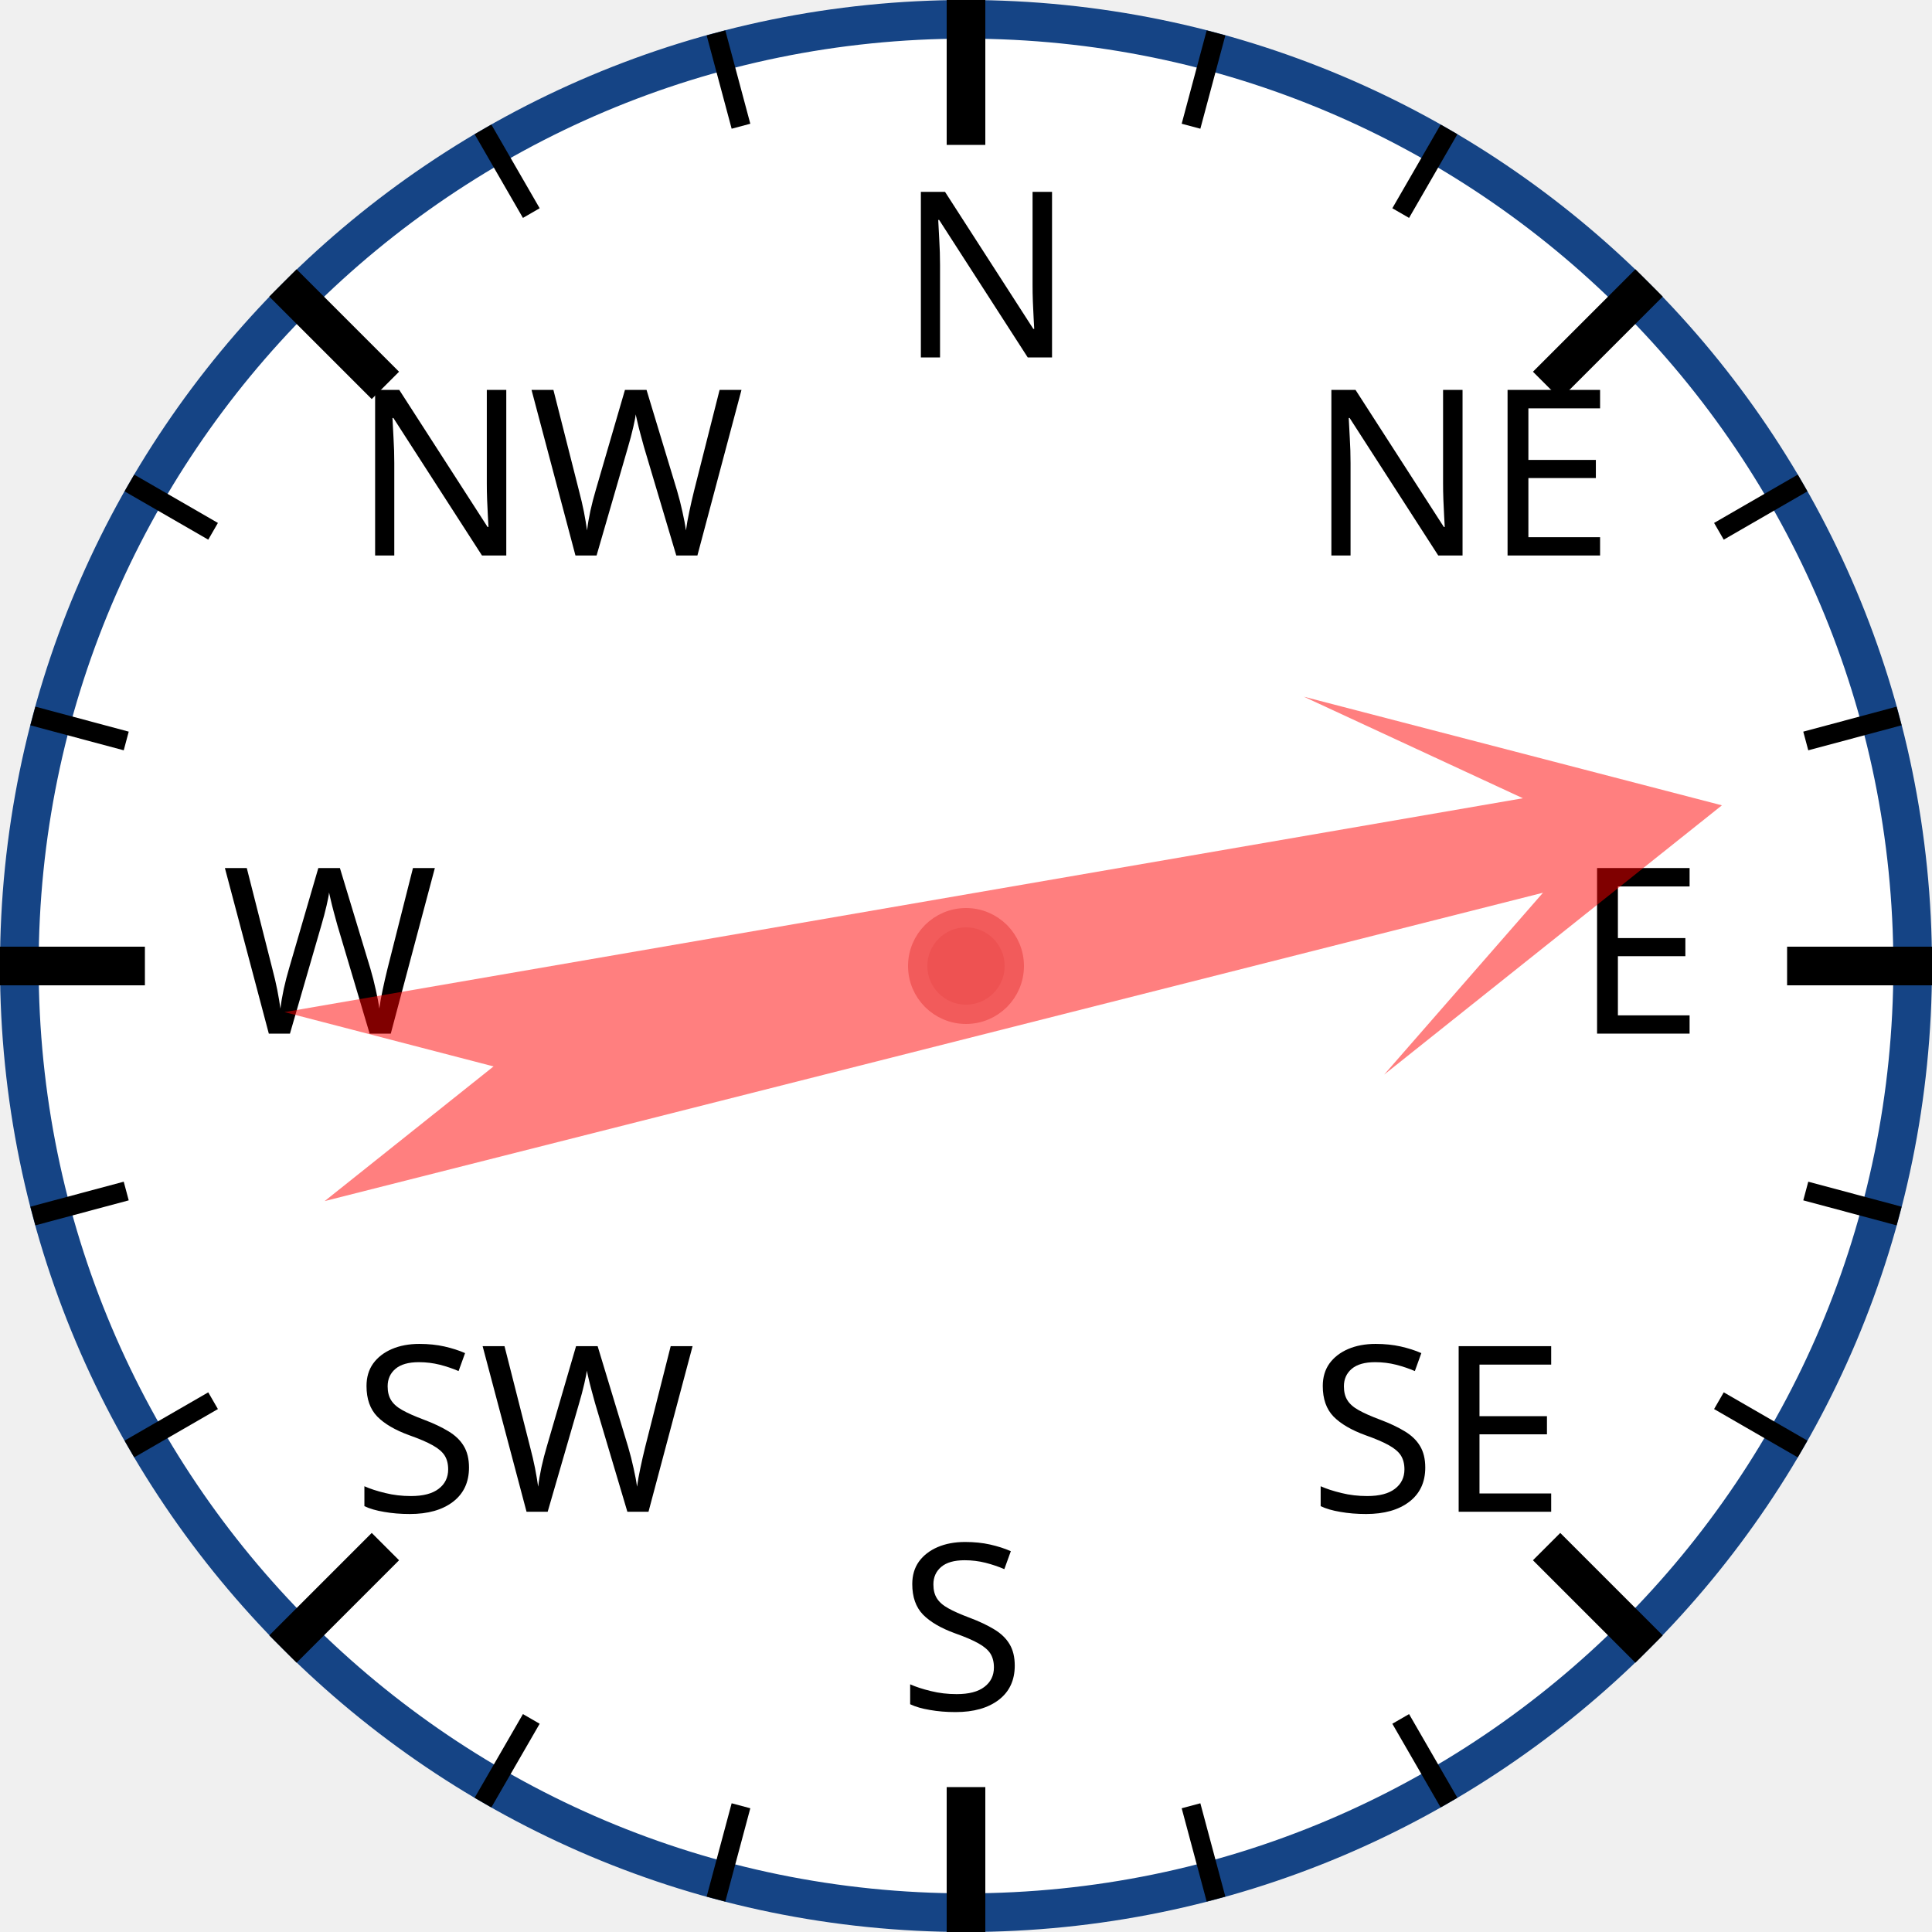
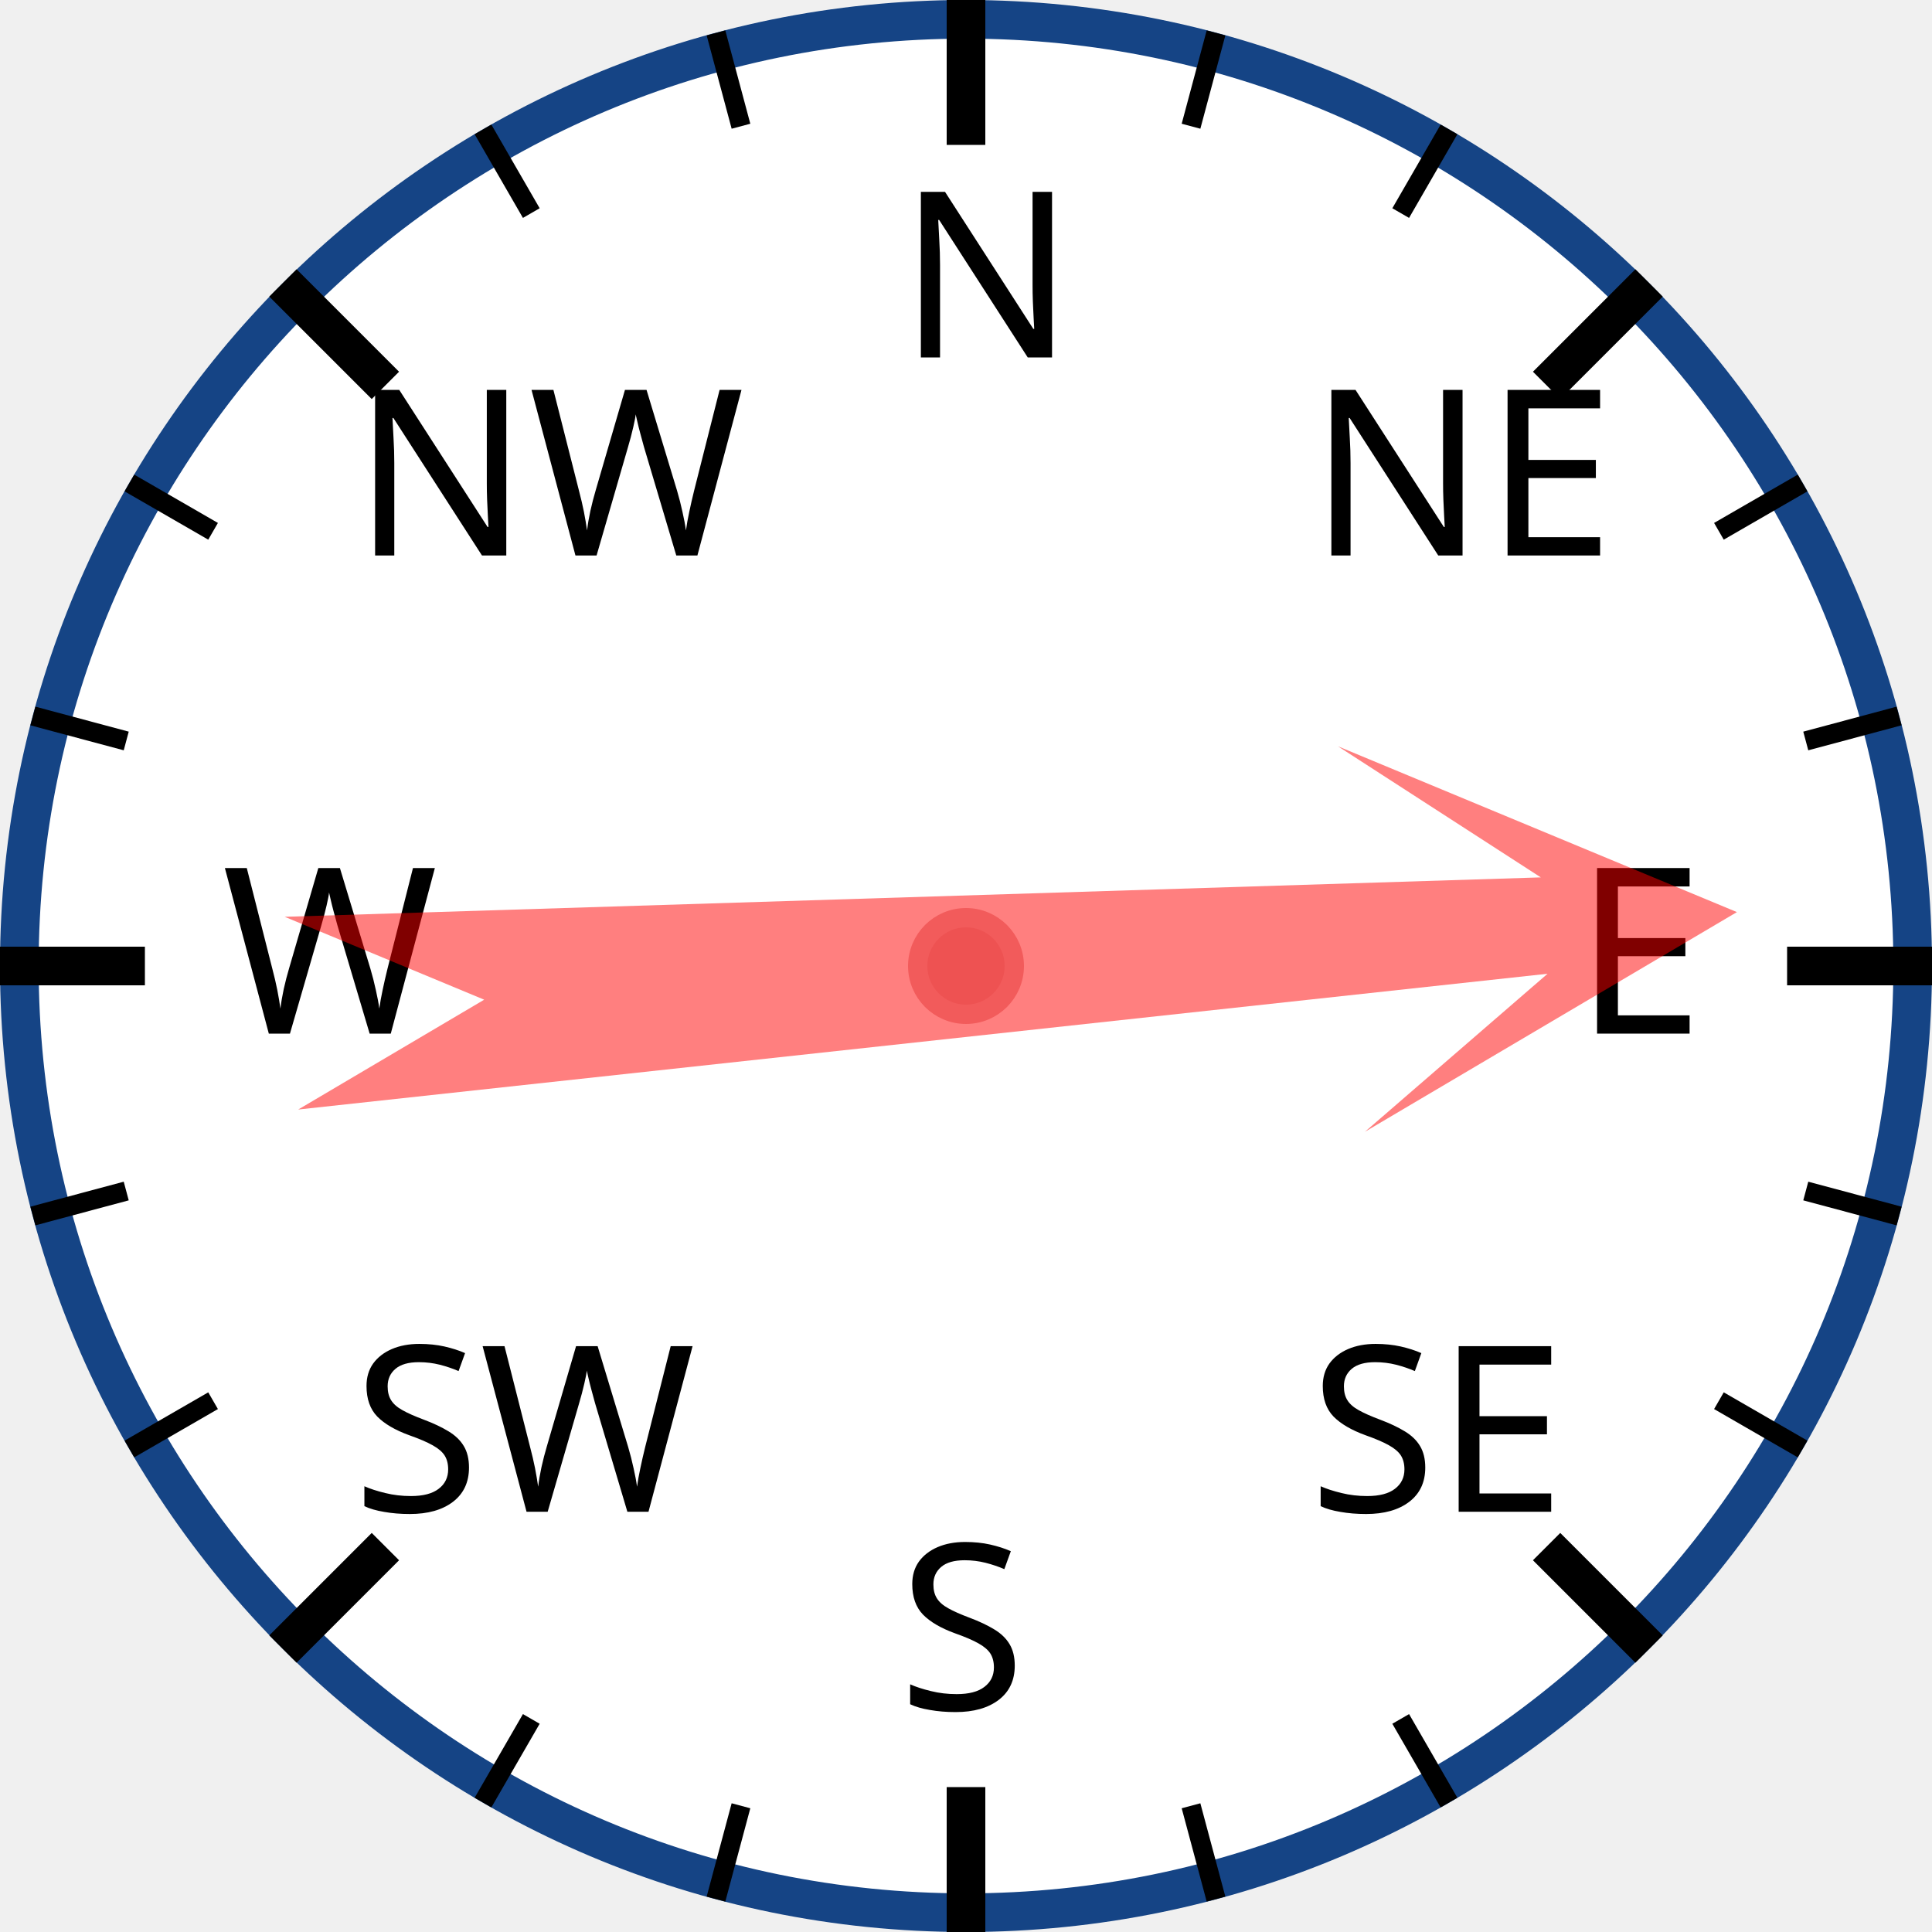
<svg xmlns="http://www.w3.org/2000/svg" width="120px" height="120px" viewBox="0 0 200 200">
  <circle cx="100" cy="100" r="98" style="fill: white; stroke: #154485; stroke-width: 4;" />
  <text x="93.0" y="37.0" style="font-family: sans-serif; font-size: 18pt;">N</text>
  <line x1="100.0" y1="0.0" x2="100.0" y2="15.0" style="stroke: black; stroke-width: 4;" />
  <line x1="74.118" y1="3.407" x2="76.706" y2="13.067" style="stroke: black; stroke-width: 2;" />
  <line x1="50" y1="13.397" x2="55" y2="22.058" style="stroke: black; stroke-width: 2;" />
  <text x="36.503" y="57.503" style="font-family: sans-serif; font-size: 18pt;">NW</text>
  <line x1="29.289" y1="29.289" x2="39.896" y2="39.896" style="stroke: black; stroke-width: 4;" />
  <line x1="13.397" y1="50" x2="22.058" y2="55" style="stroke: black; stroke-width: 2;" />
  <line x1="3.407" y1="74.118" x2="13.067" y2="76.706" style="stroke: black; stroke-width: 2;" />
  <text x="23.0" y="107.0" style="font-family: sans-serif; font-size: 18pt;">W</text>
  <line x1="0.0" y1="100.0" x2="15.0" y2="100.0" style="stroke: black; stroke-width: 4;" />
  <line x1="3.407" y1="125.882" x2="13.067" y2="123.294" style="stroke: black; stroke-width: 2;" />
  <line x1="13.397" y1="150" x2="22.058" y2="145" style="stroke: black; stroke-width: 2;" />
  <text x="36.503" y="156.497" style="font-family: sans-serif; font-size: 18pt;">SW</text>
  <line x1="29.289" y1="170.711" x2="39.896" y2="160.104" style="stroke: black; stroke-width: 4;" />
  <line x1="50" y1="186.603" x2="55" y2="177.942" style="stroke: black; stroke-width: 2;" />
  <line x1="74.118" y1="196.593" x2="76.706" y2="186.933" style="stroke: black; stroke-width: 2;" />
  <text x="93" y="177.0" style="font-family: sans-serif; font-size: 18pt;">S</text>
  <line x1="100" y1="200.0" x2="100" y2="185.0" style="stroke: black; stroke-width: 4;" />
  <line x1="125.882" y1="196.593" x2="123.294" y2="186.933" style="stroke: black; stroke-width: 2;" />
  <line x1="150.0" y1="186.603" x2="145.0" y2="177.942" style="stroke: black; stroke-width: 2;" />
  <text x="135.497" y="156.497" style="font-family: sans-serif; font-size: 18pt;">SE</text>
  <line x1="170.711" y1="170.711" x2="160.104" y2="160.104" style="stroke: black; stroke-width: 4;" />
  <line x1="186.603" y1="150" x2="177.942" y2="145" style="stroke: black; stroke-width: 2;" />
  <line x1="196.593" y1="125.882" x2="186.933" y2="123.294" style="stroke: black; stroke-width: 2;" />
  <text x="163.0" y="107" style="font-family: sans-serif; font-size: 18pt;">E</text>
  <line x1="200.0" y1="100" x2="185.0" y2="100" style="stroke: black; stroke-width: 4;" />
  <line x1="196.593" y1="74.118" x2="186.933" y2="76.706" style="stroke: black; stroke-width: 2;" />
  <line x1="186.603" y1="50" x2="177.942" y2="55" style="stroke: black; stroke-width: 2;" />
  <text x="135.497" y="57.503" style="font-family: sans-serif; font-size: 18pt;">NE</text>
  <line x1="170.711" y1="29.289" x2="160.104" y2="39.896" style="stroke: black; stroke-width: 4;" />
  <line x1="150" y1="13.397" x2="145" y2="22.058" style="stroke: black; stroke-width: 2;" />
  <line x1="125.882" y1="3.407" x2="123.294" y2="13.067" style="stroke: black; stroke-width: 2;" />
-   <polygon points="100 20 120 60 105 40 110 170 100 150 90 170 95 40 80 60" style="fill: red; fill-opacity: 0.5;" transform="rotate(78,100,100)" />
+   <polygon points="100 20 120 60 105 40 110 170 100 150 90 170 95 40 80 60" style="fill: red; fill-opacity: 0.5;" transform="rotate(86,100,100)" />
  <circle cx="100" cy="100" r="5" style="fill: #EE5252; stroke: #F25B5B; stroke-width: 2;" />
</svg>
